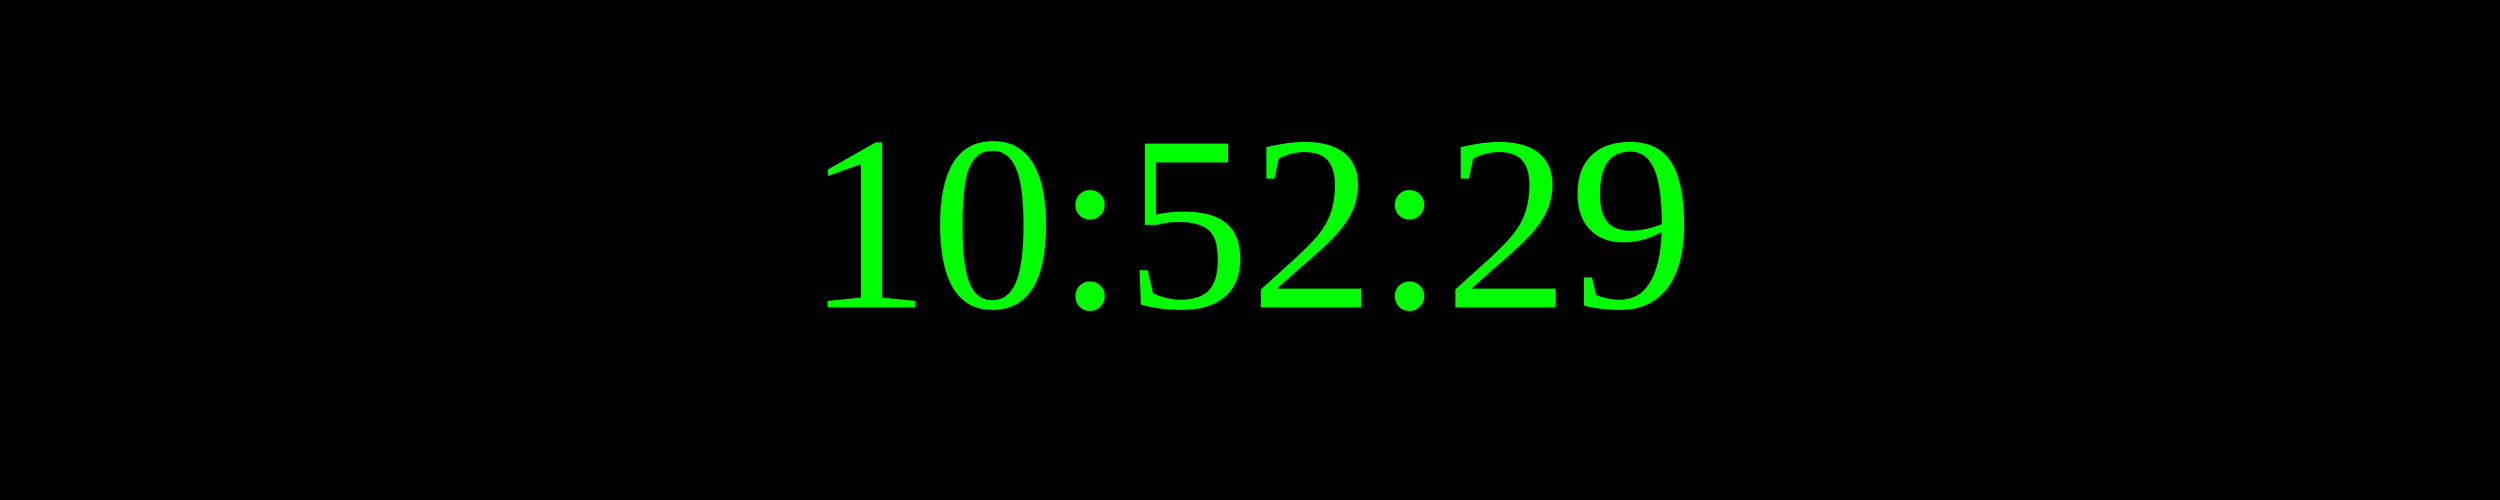
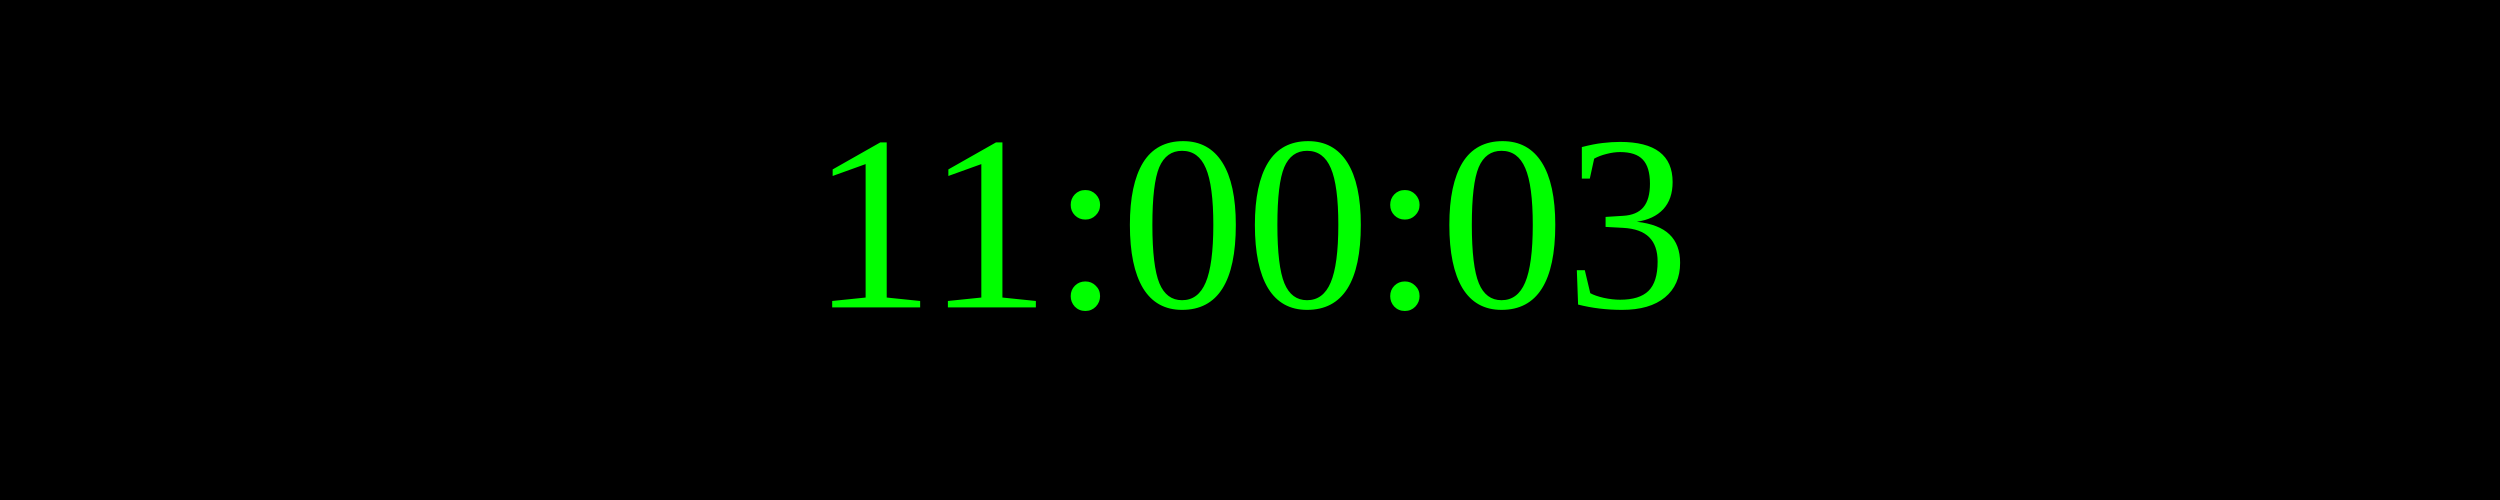
<svg xmlns="http://www.w3.org/2000/svg" width="250" height="50">
  <rect width="100%" height="100%" fill="black" />
  <text x="50%" y="50%" font-size="25" fill="lime" text-anchor="middle" dominant-baseline="middle">
- 10:52:29
+ 11:00:03
</text>
</svg>
